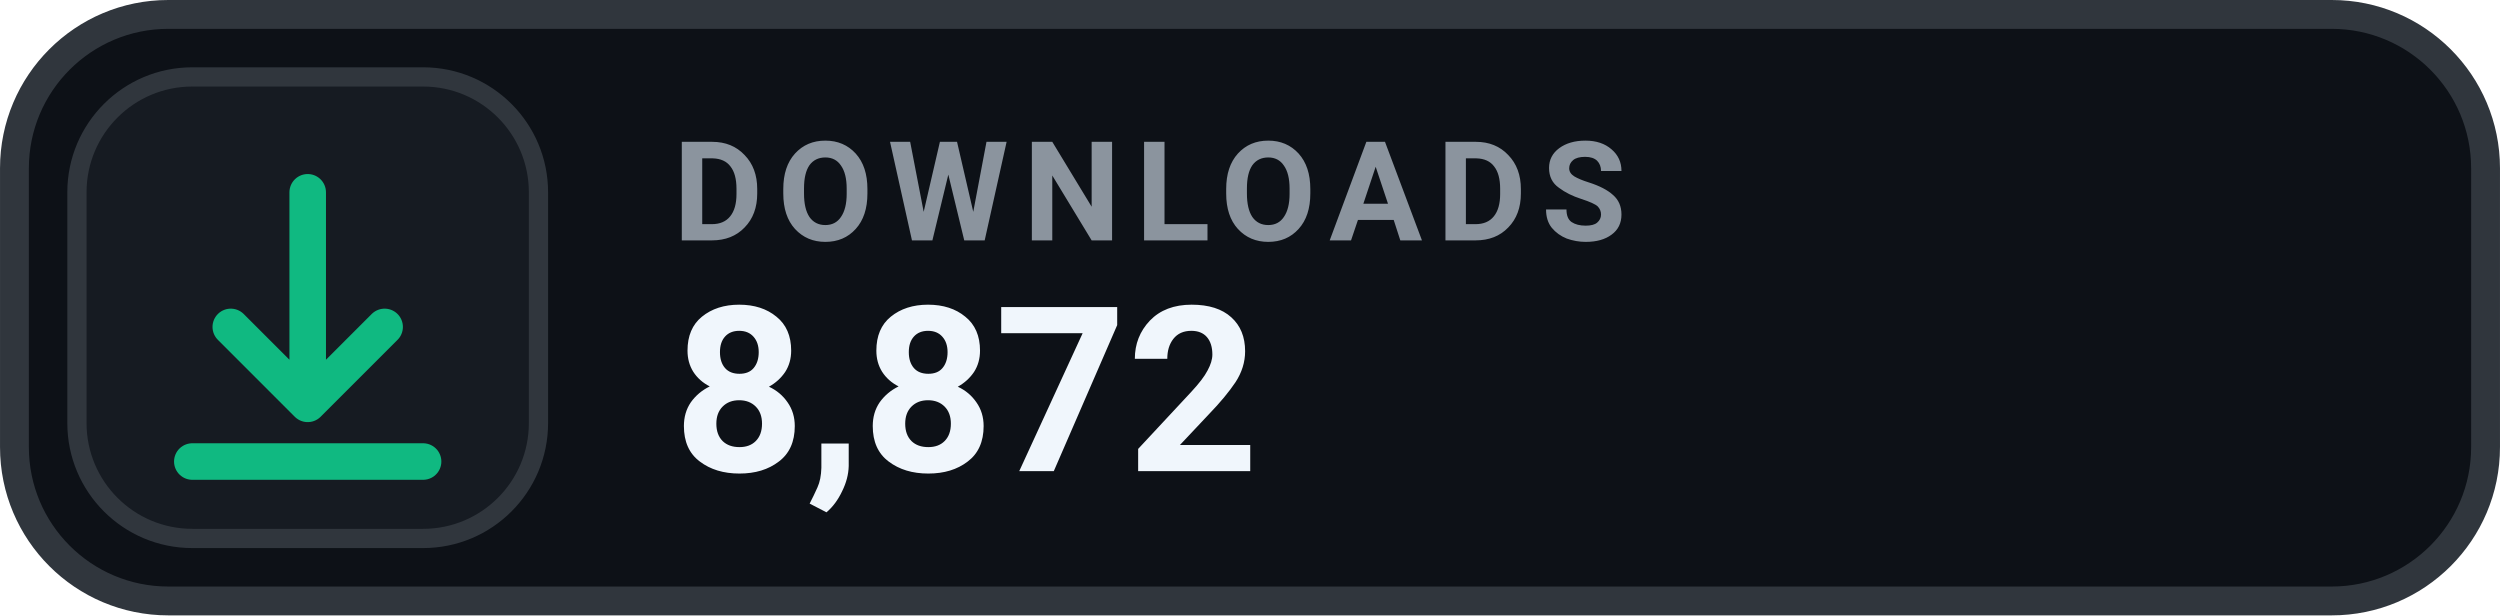
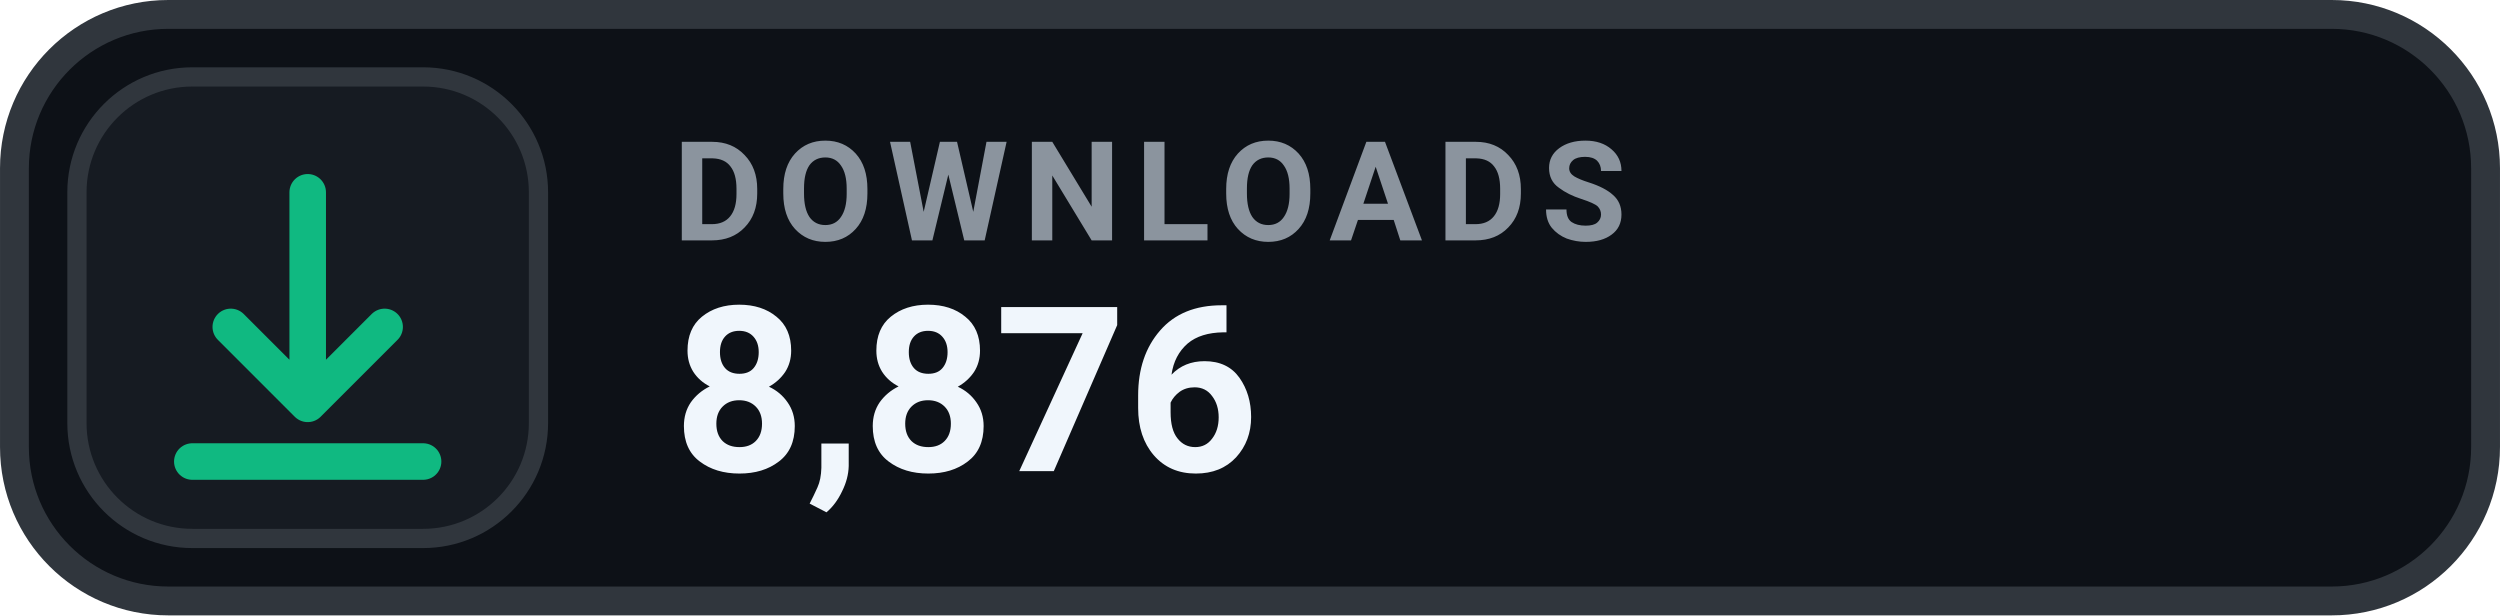
- <svg xmlns="http://www.w3.org/2000/svg" width="126" height="31.015" viewBox="0 0 130 32" role="img" aria-label="DOWNLOADS 8,872">
+ <svg xmlns="http://www.w3.org/2000/svg" width="126" height="31.015" viewBox="0 0 130 32" role="img" aria-label="DOWNLOADS 8,876">
  <rect x=".75" y=".75" width="128.5" height="30.5" rx="8" fill="#0D1117" stroke="#30363D" stroke-width="1.5" />
  <rect x="4" y="4" width="24" height="24" rx="6" fill="#161B22" stroke="#30363D" stroke-width="1" />
  <g transform="translate(16 16)" style="color:#10B981;">
    <path d="M0 -6 v11 m0 0 l4 -4 m-4 4 l-4 -4 M-6 8 h12" fill="none" stroke="currentColor" stroke-width="1.9" stroke-linecap="round" stroke-linejoin="round" />
  </g>
  <text x="35" y="12.5" fill="#8B949E" font-family="-apple-system,BlinkMacSystemFont,'Segoe UI',Roboto,Helvetica,Arial,sans-serif" font-size="7.2" font-weight="700" letter-spacing=".75">DOWNLOADS</text>
-   <text x="35" y="24.5" fill="#F0F6FC" font-family="-apple-system,BlinkMacSystemFont,'Segoe UI',Roboto,Helvetica,Arial,sans-serif" font-size="12" font-weight="700">8,872</text>
+   <text x="35" y="24.5" fill="#F0F6FC" font-family="-apple-system,BlinkMacSystemFont,'Segoe UI',Roboto,Helvetica,Arial,sans-serif" font-size="12" font-weight="700">8,876</text>
</svg>
